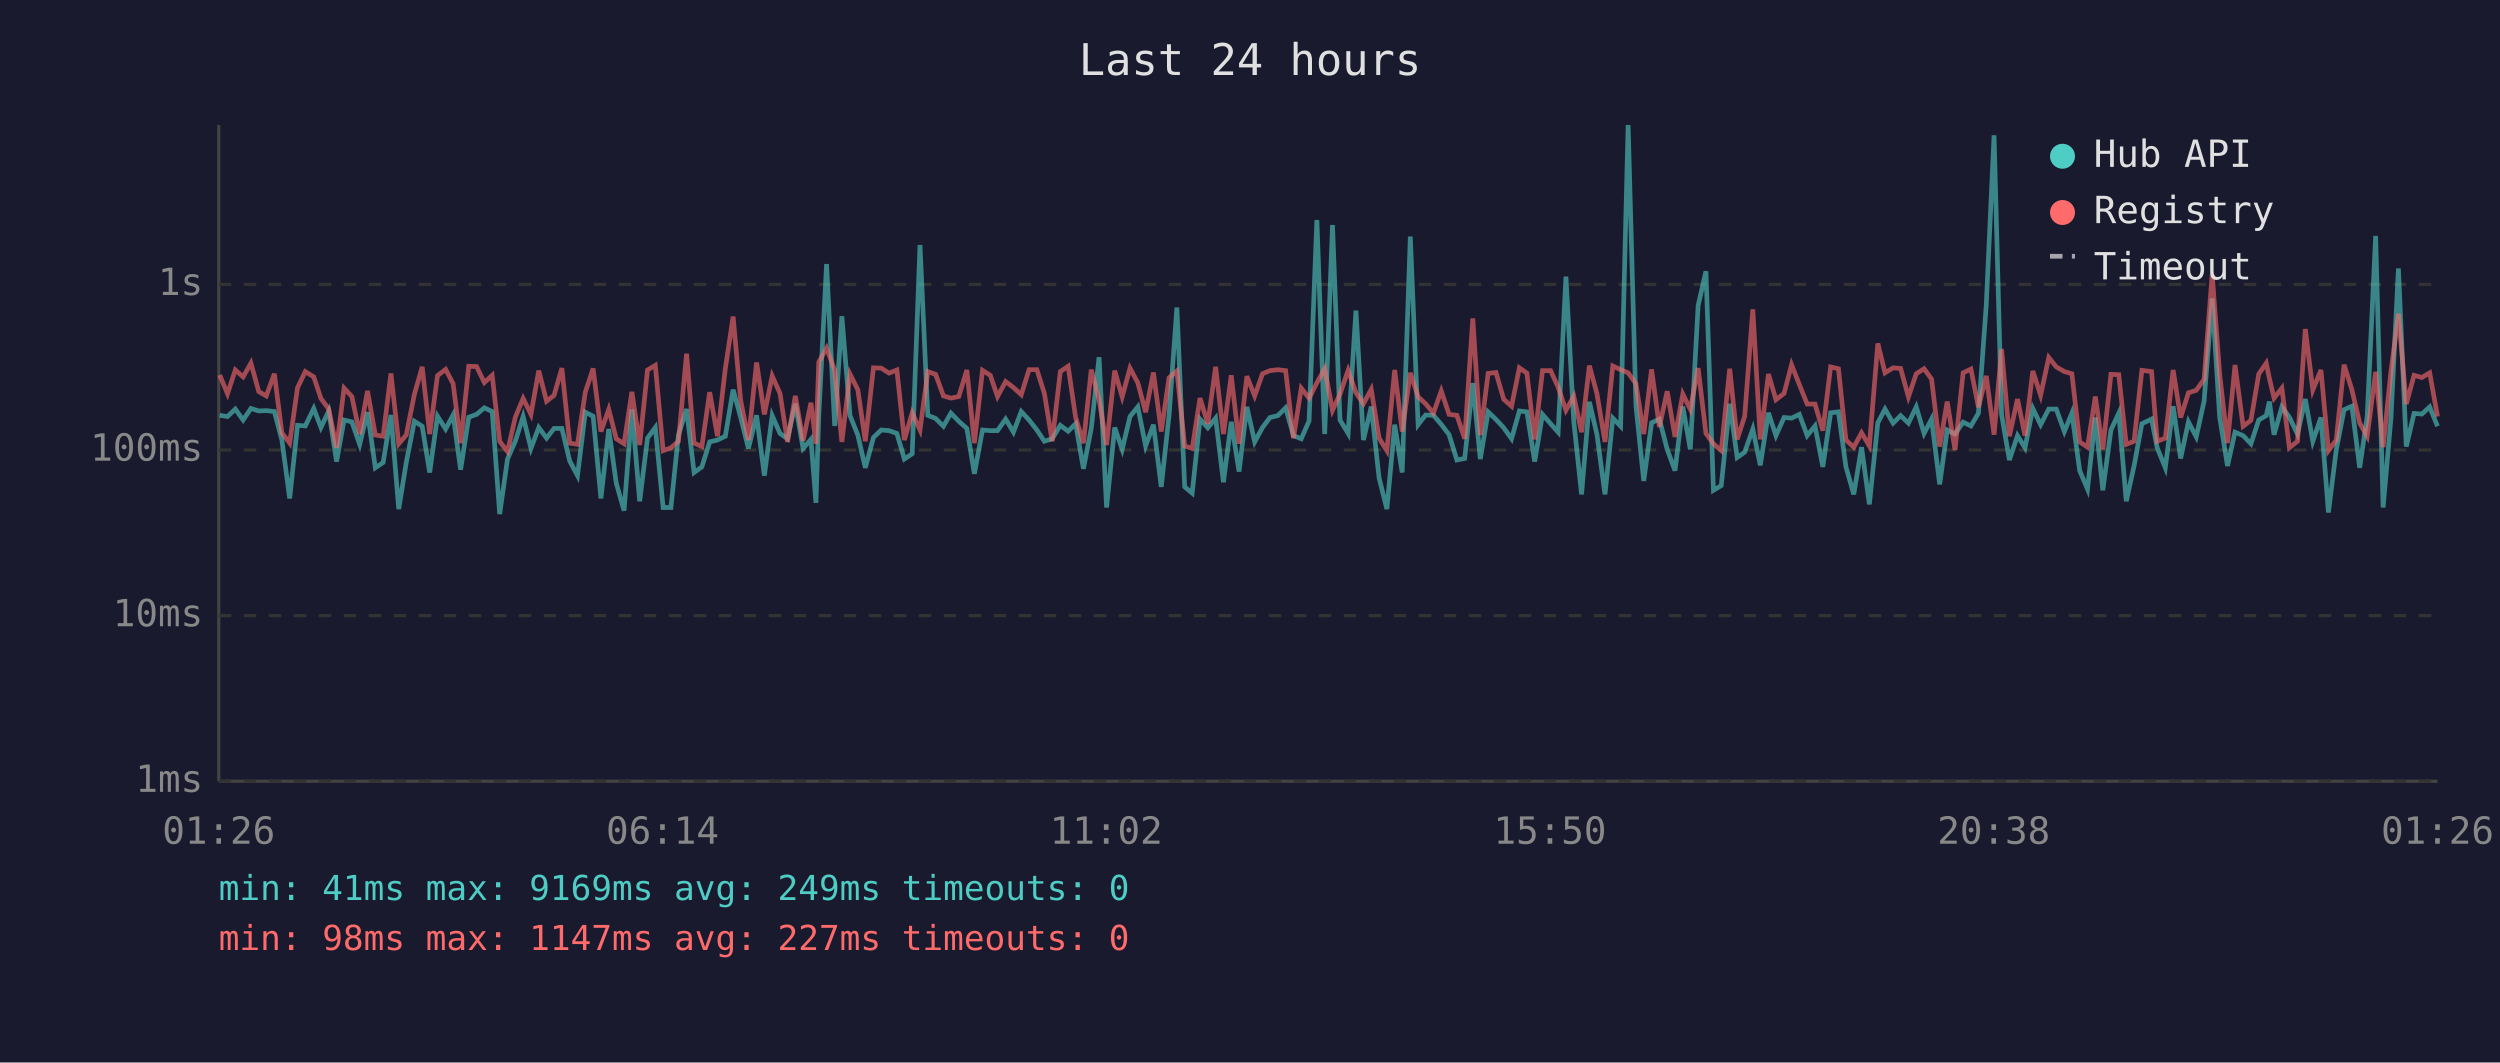
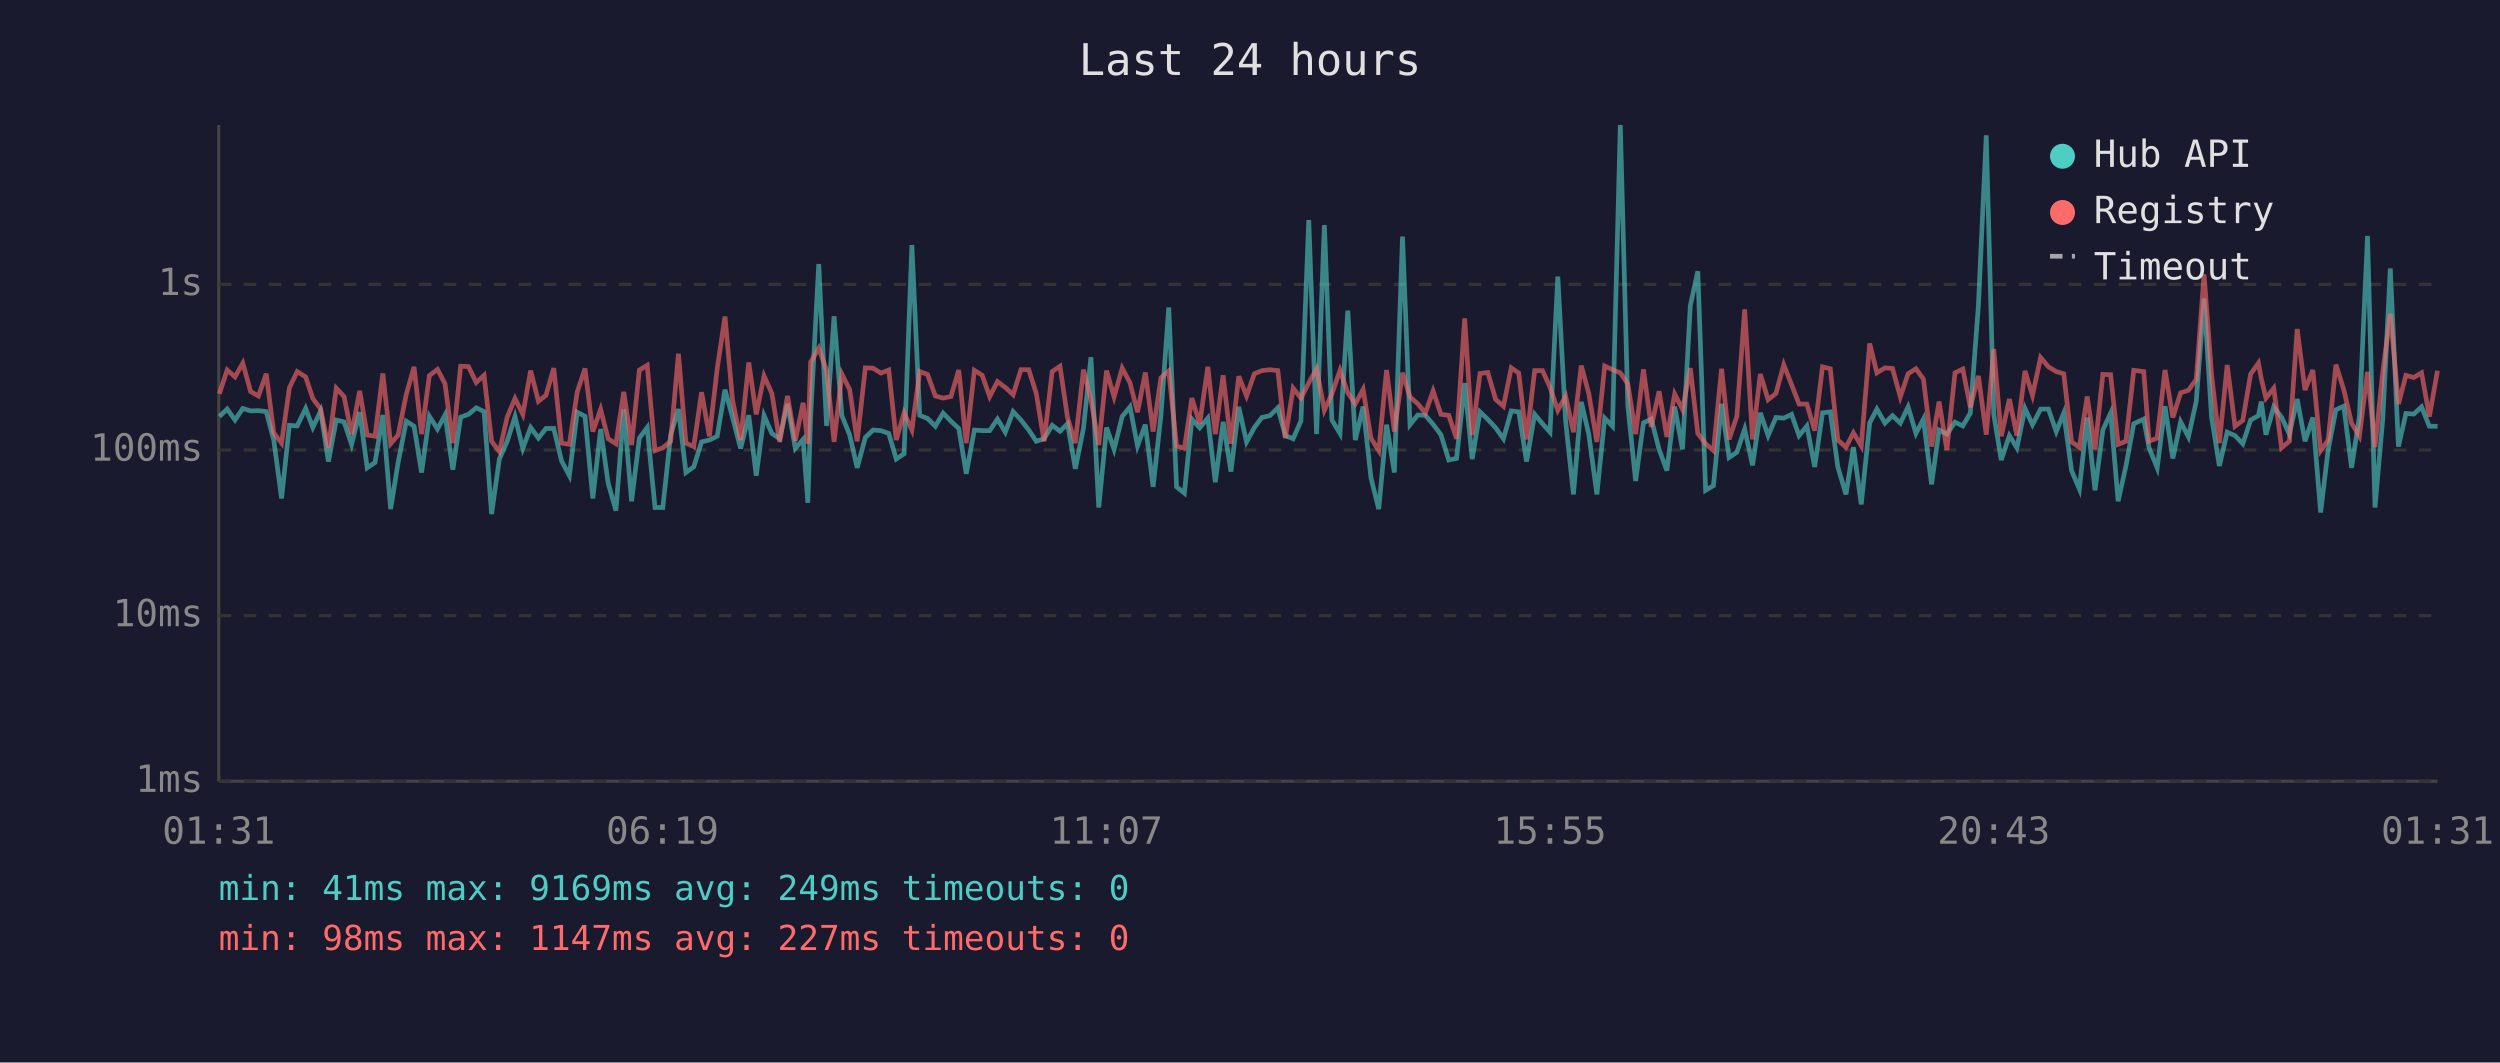
<svg xmlns="http://www.w3.org/2000/svg" viewBox="0 0 800 340" font-family="monospace" font-size="12">
  <rect width="800" height="340" fill="#1a1a2e" />
  <text x="400" y="24" fill="#e0e0e0" font-size="14" text-anchor="middle">Last 24 hours</text>
  <line x1="70" y1="40" x2="70" y2="250" stroke="#444" stroke-width="1" />
  <line x1="70" y1="250" x2="780" y2="250" stroke="#444" stroke-width="1" />
  <line x1="70" y1="250" x2="780" y2="250" stroke="#333" stroke-width="1" stroke-dasharray="4" />
  <text x="65" y="250" fill="#888" text-anchor="end" dominant-baseline="middle">1ms</text>
  <line x1="70" y1="197" x2="780" y2="197" stroke="#333" stroke-width="1" stroke-dasharray="4" />
  <text x="65" y="197" fill="#888" text-anchor="end" dominant-baseline="middle">10ms</text>
  <line x1="70" y1="144" x2="780" y2="144" stroke="#333" stroke-width="1" stroke-dasharray="4" />
  <text x="65" y="144" fill="#888" text-anchor="end" dominant-baseline="middle">100ms</text>
  <line x1="70" y1="91" x2="780" y2="91" stroke="#333" stroke-width="1" stroke-dasharray="4" />
  <text x="65" y="91" fill="#888" text-anchor="end" dominant-baseline="middle">1s</text>
-   <text x="70" y="270" fill="#888" text-anchor="middle">01:26</text>
-   <text x="212" y="270" fill="#888" text-anchor="middle">06:14</text>
-   <text x="354" y="270" fill="#888" text-anchor="middle">11:02</text>
-   <text x="496" y="270" fill="#888" text-anchor="middle">15:50</text>
-   <text x="638" y="270" fill="#888" text-anchor="middle">20:38</text>
-   <text x="780" y="270" fill="#888" text-anchor="middle">01:26</text>
-   <polyline points="70.3,132.9 72.8,133.3 75.3,130.9 77.8,134.4 80.3,130.7 82.8,131.5 85.2,131.4 87.8,131.7 90.2,140.8 92.7,159.5 95.2,136.1 97.7,136.3 100.4,130.7 102.7,136.8 105.2,131.5 107.7,147.7 110.1,134.4 112.6,135.0 115.1,142.2 117.6,131.9 120.1,149.7 122.6,148.0 125.1,132.8 127.6,162.9 130.0,148.0 132.6,134.8 135.1,136.4 137.5,151.2 140.0,133.2 142.6,137.3 145.0,132.8 147.4,150.3 150.0,133.5 152.5,132.6 155.0,130.5 157.5,131.7 159.9,164.5 162.4,146.9 164.9,141.2 167.4,133.3 169.9,143.5 172.4,136.8 174.9,140.2 177.3,137.1 179.8,137.1 182.3,147.5 184.8,152.2 187.3,131.9 189.8,133.2 192.3,159.5 194.8,137.3 197.2,154.6 199.7,163.4 202.2,131.0 204.7,160.4 207.2,140.2 209.7,136.8 212.2,162.4 214.7,162.4 217.1,139.2 219.7,130.9 222.1,151.2 224.6,149.4 227.1,141.4 229.6,140.8 232.1,139.6 234.6,124.7 237.0,133.5 239.5,143.5 242.1,132.9 244.6,152.2 247.1,133.0 249.6,138.7 252.0,140.4 254.5,129.2 257.0,143.5 259.5,140.6 261.1,160.9 262.0,133.2 264.5,84.5 267.1,136.3 269.4,101.2 272.0,133.0 274.5,139.2 276.9,149.7 279.5,140.0 282.0,137.6 284.5,137.8 287.0,138.7 289.4,146.9 291.9,145.2 294.4,78.4 296.9,132.9 299.4,133.9 301.9,136.4 304.3,132.2 306.8,134.8 309.4,137.1 311.8,151.6 314.4,137.6 316.9,137.8 319.2,137.8 321.8,134.1 324.3,138.3 326.8,131.7 329.3,134.4 331.8,137.6 334.2,141.2 336.7,140.4 339.3,136.1 341.8,138.0 344.2,135.6 346.7,150.0 349.2,137.1 351.7,114.3 354.1,162.4 356.7,136.8 359.1,143.8 361.6,133.3 364.1,130.2 366.6,142.7 369.1,135.9 371.6,155.8 374.1,132.9 376.6,98.4 379.1,155.8 381.5,157.8 384.0,134.1 386.5,136.9 389.0,133.8 391.5,154.3 394.0,135.0 396.5,150.9 399.0,130.2 401.5,141.4 404.0,136.8 406.4,133.6 408.9,133.0 411.4,130.5 413.9,139.4 416.4,140.4 418.9,134.7 421.4,70.4 423.9,138.9 426.4,72.0 428.8,134.4 431.4,138.7 433.9,99.4 436.3,140.8 438.8,130.1 441.3,152.9 443.8,162.9 446.3,135.9 448.7,151.2 451.3,75.7 453.8,135.9 456.2,132.8 458.7,132.9 461.2,135.8 463.7,139.1 466.2,147.2 468.7,146.7 471.3,122.6 473.7,146.9 476.2,131.8 478.7,134.2 481.2,136.9 483.7,140.4 486.2,131.5 488.6,131.8 491.1,147.7 493.6,132.6 496.2,135.6 498.6,138.3 501.1,88.5 503.6,134.8 506.1,158.2 508.6,128.6 511.0,138.9 513.6,158.2 516.1,133.8 518.6,136.4 521.0,40.0 523.5,129.8 526.0,153.9 528.5,135.3 531.0,134.1 533.5,143.8 536.0,150.6 538.5,130.1 540.9,143.8 543.4,97.8 545.9,86.8 548.3,156.9 550.8,155.4 553.5,129.2 555.9,146.4 558.3,144.7 560.9,137.3 563.3,148.9 565.9,132.1 568.3,139.4 570.9,133.6 573.3,133.8 575.8,132.6 578.3,139.4 580.8,136.3 583.3,149.4 585.8,132.1 588.3,131.8 590.7,149.4 593.2,158.2 595.7,143.1 598.2,161.4 600.9,135.3 603.2,130.9 605.8,135.4 608.2,133.0 610.7,135.4 613.2,130.2 615.7,138.7 618.1,134.1 620.7,155.0 623.1,137.6 625.6,138.9 628.2,135.1 630.7,136.3 633.1,132.2 635.6,97.6 638.1,43.3 640.5,132.6 643.0,147.2 645.6,139.4 648.0,143.3 650.5,130.7 653.0,135.9 655.6,130.9 658.0,130.9 660.6,138.1 663.0,132.2 665.5,150.6 668.0,156.5 670.5,133.6 672.9,156.9 675.5,137.6 678.0,132.2 680.4,160.4 682.9,149.1 685.4,135.6 688.5,134.1 690.3,143.3 692.9,149.7 695.4,130.0 697.8,146.7 700.3,135.0 702.8,139.8 705.3,128.4 707.9,95.5 710.3,133.5 712.8,149.1 715.2,138.3 717.8,139.4 720.3,142.0 722.8,134.4 725.2,133.0 726.2,128.5 727.7,139.1 730.2,130.2 732.6,133.5 735.2,138.9 737.7,127.7 740.1,141.2 742.7,133.6 745.1,164.0 747.6,144.0 750.1,131.1 752.6,130.0 755.1,149.7 757.5,133.3 760.2,75.5 762.6,162.4 765.1,133.9 767.5,85.9 770.0,142.9 772.5,132.3 775.0,132.5 777.5,130.2 780.0,136.4" fill="none" stroke="#4ecdc4" stroke-width="1.5" opacity="0.6" />
-   <polyline points="70.3,120.0 72.8,126.0 75.3,118.4 77.8,120.6 80.3,116.2 82.8,125.3 85.2,126.7 87.8,119.6 90.2,138.5 92.7,141.8 95.2,124.1 97.7,118.9 100.4,120.6 102.7,127.5 105.2,130.9 107.7,143.3 110.1,124.2 112.6,126.9 115.1,138.9 117.6,125.1 120.1,139.2 122.6,139.6 125.1,119.5 127.6,142.0 130.0,139.2 132.6,126.2 135.1,117.4 137.5,138.9 140.0,120.2 142.6,118.2 145.0,122.8 147.4,141.8 150.0,117.2 152.5,117.3 155.0,122.4 157.5,120.1 159.9,141.2 162.4,144.5 164.9,133.5 167.4,127.5 169.9,132.6 172.4,118.6 174.9,128.4 177.3,126.5 179.8,117.8 182.3,141.8 184.8,142.2 187.3,125.5 189.8,117.9 192.3,138.1 194.8,131.0 197.2,140.4 199.7,142.0 202.2,125.4 204.7,142.4 207.2,118.4 209.7,116.9 212.2,144.2 214.7,143.3 217.1,141.2 219.7,113.2 222.1,141.8 224.6,142.9 227.1,125.5 229.6,139.6 232.1,118.0 234.6,101.3 237.0,128.0 239.5,140.8 242.1,116.0 244.6,132.6 247.1,120.3 249.6,125.9 252.0,141.4 254.5,126.7 257.0,141.0 259.5,128.9 261.1,142.0 262.0,115.9 264.5,111.4 267.1,118.5 269.4,141.4 272.0,119.7 274.5,124.7 276.9,141.2 279.5,117.7 282.0,117.8 284.5,119.4 287.0,118.4 289.4,140.8 291.9,132.1 294.4,137.6 296.9,118.9 299.4,119.8 301.9,126.7 304.3,127.4 306.8,126.9 309.4,118.4 311.8,141.8 314.4,118.5 316.9,120.1 319.2,126.9 321.8,122.1 324.3,124.0 326.8,126.3 329.3,118.3 331.8,118.3 334.2,125.9 336.7,141.2 339.3,118.9 341.8,117.2 344.2,133.6 346.7,141.8 349.2,118.3 351.7,127.9 354.1,142.4 356.7,118.6 359.1,127.0 361.6,117.8 364.1,122.5 366.6,131.9 369.1,119.2 371.6,138.1 374.1,120.9 376.6,118.7 379.1,142.7 381.5,143.5 384.0,127.4 386.5,135.6 389.0,117.4 391.5,138.9 394.0,120.1 396.5,142.0 399.0,120.4 401.5,126.7 404.0,119.6 406.4,118.6 408.9,118.3 411.4,118.6 413.9,140.2 416.4,124.2 418.9,127.4 421.4,122.5 423.9,118.0 426.4,131.3 428.8,126.1 431.4,118.5 433.9,125.7 436.3,129.2 438.8,124.6 441.3,140.2 443.8,144.2 446.3,118.4 448.7,138.1 451.3,119.3 453.8,127.0 456.2,129.2 458.7,132.2 461.2,125.1 463.7,132.6 466.2,132.9 468.7,140.4 471.3,101.9 473.7,139.2 476.2,119.5 478.7,119.2 481.2,127.8 483.7,130.0 486.2,117.7 488.6,119.4 491.1,140.6 493.6,118.6 496.2,118.6 498.6,123.9 501.1,131.3 503.6,126.8 506.1,138.3 508.6,117.0 511.0,125.9 513.6,141.4 516.1,117.1 518.6,118.3 521.0,119.3 523.5,122.8 526.0,138.9 528.5,118.2 531.0,136.6 533.5,125.2 536.0,139.8 538.5,126.1 540.9,131.0 543.4,117.8 545.9,138.7 548.3,142.0 550.8,144.2 553.5,118.0 555.9,140.6 558.3,133.2 560.9,99.0 563.3,140.6 565.9,119.7 568.3,127.9 570.9,125.9 573.3,116.7 575.8,123.1 578.3,129.3 580.8,129.3 583.3,137.8 585.8,117.4 588.3,118.0 590.7,140.8 593.2,143.1 595.7,138.5 598.2,142.7 600.9,109.9 603.2,119.3 605.8,117.7 608.2,117.9 610.7,127.0 613.2,119.6 615.7,118.0 618.1,121.3 620.7,142.9 623.1,128.5 625.6,144.0 628.2,119.3 630.7,118.1 633.1,130.3 635.6,120.3 638.1,139.1 640.5,111.7 643.0,139.6 645.6,127.7 648.0,139.4 650.5,118.7 653.0,126.5 655.6,114.4 658.0,117.4 660.6,118.9 663.0,119.6 665.5,141.4 668.0,143.1 670.5,126.9 672.9,143.8 675.5,119.8 678.0,119.9 680.4,142.2 682.9,141.2 685.4,118.5 688.5,118.9 690.3,141.2 692.9,140.2 695.4,118.4 697.8,133.6 700.3,125.7 702.8,124.9 705.3,121.4 707.9,87.8 710.3,119.8 712.8,141.8 715.2,116.8 717.8,136.4 720.3,134.5 722.8,119.7 725.2,116.2 726.2,121.1 727.7,127.4 730.2,124.2 732.6,143.3 735.2,141.2 737.7,105.3 740.1,124.8 742.7,118.4 745.1,144.2 747.6,140.8 750.1,116.7 752.6,124.7 755.1,135.4 757.5,139.6 760.2,119.0 762.6,143.1 765.1,118.9 767.5,100.4 770.0,129.3 772.5,120.1 775.0,120.8 777.5,119.3 780.0,133.3" fill="none" stroke="#ff6b6b" stroke-width="1.5" opacity="0.6" />
+   <text x="70" y="270" fill="#888" text-anchor="middle">01:31</text>
+   <text x="212" y="270" fill="#888" text-anchor="middle">06:19</text>
+   <text x="354" y="270" fill="#888" text-anchor="middle">11:07</text>
+   <text x="496" y="270" fill="#888" text-anchor="middle">15:55</text>
+   <text x="638" y="270" fill="#888" text-anchor="middle">20:43</text>
+   <text x="780" y="270" fill="#888" text-anchor="middle">01:31</text>
+   <polyline points="70.2,133.3 72.7,130.9 75.2,134.4 77.7,130.7 80.2,131.5 82.7,131.4 85.2,131.7 87.6,140.8 90.1,159.5 92.6,136.1 95.1,136.3 97.8,130.7 100.1,136.8 102.6,131.5 105.1,147.7 107.6,134.4 110.1,135.0 112.5,142.2 115.1,131.9 117.5,149.7 120.0,148.0 122.5,132.8 125.0,162.9 127.4,148.0 130.0,134.8 132.5,136.4 134.9,151.2 137.4,133.2 140.0,137.3 142.4,132.8 144.9,150.3 147.4,133.5 149.9,132.6 152.4,130.5 154.9,131.7 157.3,164.5 159.8,146.9 162.3,141.2 164.8,133.3 167.3,143.5 169.8,136.8 172.3,140.2 174.7,137.1 177.2,137.1 179.7,147.5 182.2,152.2 184.7,131.9 187.2,133.2 189.7,159.5 192.2,137.3 194.6,154.6 197.1,163.4 199.6,131.0 202.1,160.4 204.6,140.2 207.1,136.8 209.6,162.4 212.1,162.4 214.6,139.2 217.1,130.9 219.5,151.2 222.0,149.4 224.5,141.4 227.0,140.8 229.5,139.6 232.0,124.7 234.4,133.5 237.0,143.5 239.6,132.9 242.0,152.2 244.5,133.0 247.0,138.7 249.5,140.4 252.0,129.2 254.5,143.5 257.0,140.6 258.5,160.9 259.4,133.2 262.0,84.5 264.5,136.3 266.9,101.2 269.4,133.0 271.9,139.2 274.3,149.7 276.9,140.0 279.4,137.6 281.9,137.8 284.4,138.7 286.8,146.9 289.3,145.2 291.8,78.4 294.3,132.9 296.8,133.9 299.3,136.4 301.8,132.2 304.3,134.8 306.8,137.1 309.2,151.6 311.8,137.6 314.3,137.8 316.7,137.8 319.2,134.1 321.7,138.3 324.2,131.7 326.7,134.4 329.2,137.6 331.6,141.2 334.1,140.4 336.7,136.1 339.2,138.0 341.6,135.6 344.1,150.0 346.7,137.1 349.1,114.3 351.6,162.4 354.1,136.8 356.5,143.8 359.1,133.3 361.6,130.2 364.0,142.7 366.5,135.9 369.0,155.8 371.5,132.9 374.0,98.4 376.5,155.8 379.0,157.8 381.4,134.1 383.9,136.9 386.5,133.8 388.9,154.3 391.4,135.0 393.9,150.9 396.4,130.2 398.9,141.4 401.4,136.8 403.8,133.6 406.4,133.0 408.9,130.5 411.3,139.4 413.8,140.4 416.3,134.7 418.8,70.4 421.3,138.9 423.8,72.0 426.2,134.4 428.8,138.7 431.3,99.4 433.7,140.8 436.2,130.1 438.7,152.9 441.2,162.9 443.7,135.9 446.2,151.2 448.8,75.7 451.2,135.9 453.7,132.8 456.1,132.9 458.6,135.8 461.1,139.1 463.6,147.2 466.1,146.7 468.7,122.6 471.1,146.9 473.6,131.8 476.1,134.2 478.6,136.9 481.1,140.4 483.6,131.5 486.0,131.8 488.5,147.7 491.1,132.6 493.6,135.6 496.0,138.3 498.5,88.5 501.0,134.8 503.5,158.2 506.0,128.6 508.4,138.9 511.0,158.2 513.5,133.8 516.0,136.4 518.5,40.0 520.9,129.8 523.4,153.9 525.9,135.3 528.4,134.1 530.9,143.8 533.4,150.6 535.9,130.1 538.4,143.8 540.9,97.8 543.3,86.8 545.8,156.9 548.3,155.4 550.9,129.2 553.3,146.4 555.8,144.7 558.3,137.3 560.8,148.9 563.3,132.1 565.8,139.4 568.3,133.6 570.8,133.8 573.3,132.6 575.7,139.4 578.2,136.3 580.7,149.4 583.2,132.1 585.7,131.8 588.1,149.4 590.7,158.2 593.1,143.1 595.6,161.4 598.3,135.3 600.6,130.9 603.2,135.4 605.6,133.0 608.1,135.4 610.6,130.2 613.1,138.7 615.5,134.1 618.1,155.0 620.5,137.6 623.0,138.9 625.6,135.1 628.1,136.3 630.5,132.2 633.1,97.6 635.6,43.3 638.0,132.6 640.4,147.2 643.0,139.4 645.4,143.3 648.0,130.7 650.4,135.9 653.0,130.9 655.5,130.9 658.0,138.1 660.4,132.2 662.9,150.6 665.4,156.5 667.9,133.6 670.4,156.9 672.9,137.6 675.4,132.2 677.8,160.4 680.3,149.1 682.8,135.6 686.0,134.1 687.7,143.3 690.3,149.7 692.8,130.0 695.3,146.7 697.8,135.0 700.3,139.8 702.8,128.4 705.3,95.5 707.7,133.5 710.2,149.1 712.7,138.3 715.2,139.4 717.7,142.0 720.2,134.4 722.7,133.0 723.6,128.5 725.1,139.1 727.6,130.2 730.1,133.5 732.6,138.9 735.1,127.7 737.6,141.2 740.1,133.6 742.6,164.0 745.0,144.0 747.5,131.1 750.0,130.0 752.5,149.7 755.0,133.3 757.6,75.5 760.0,162.4 762.5,133.9 764.9,85.9 767.5,142.9 769.9,132.3 772.4,132.5 774.9,130.2 777.4,136.4 780.0,136.4" fill="none" stroke="#4ecdc4" stroke-width="1.5" opacity="0.6" />
+   <polyline points="70.2,126.0 72.7,118.4 75.2,120.6 77.7,116.2 80.2,125.3 82.7,126.7 85.2,119.6 87.6,138.5 90.1,141.8 92.6,124.1 95.1,118.9 97.8,120.6 100.1,127.5 102.6,130.9 105.1,143.3 107.6,124.2 110.1,126.9 112.5,138.9 115.1,125.1 117.5,139.2 120.0,139.6 122.5,119.5 125.0,142.0 127.4,139.2 130.0,126.2 132.5,117.4 134.9,138.9 137.4,120.2 140.0,118.2 142.4,122.8 144.9,141.8 147.4,117.2 149.9,117.3 152.4,122.4 154.9,120.1 157.3,141.2 159.8,144.5 162.3,133.5 164.8,127.5 167.3,132.6 169.8,118.6 172.3,128.4 174.7,126.5 177.2,117.8 179.7,141.8 182.2,142.2 184.7,125.5 187.2,117.9 189.7,138.1 192.2,131.0 194.6,140.4 197.1,142.0 199.6,125.4 202.1,142.4 204.6,118.4 207.1,116.9 209.6,144.2 212.1,143.3 214.6,141.2 217.1,113.2 219.5,141.8 222.0,142.9 224.5,125.5 227.0,139.6 229.5,118.0 232.0,101.3 234.4,128.0 237.0,140.8 239.6,116.0 242.0,132.6 244.5,120.3 247.0,125.9 249.5,141.4 252.0,126.7 254.5,141.0 257.0,128.9 258.5,142.0 259.4,115.9 262.0,111.4 264.5,118.5 266.9,141.4 269.4,119.7 271.9,124.7 274.3,141.2 276.9,117.7 279.4,117.8 281.9,119.4 284.4,118.4 286.8,140.8 289.3,132.1 291.8,137.6 294.3,118.9 296.8,119.8 299.3,126.7 301.8,127.4 304.3,126.9 306.8,118.4 309.2,141.8 311.8,118.5 314.3,120.1 316.7,126.9 319.2,122.1 321.7,124.0 324.2,126.3 326.7,118.3 329.2,118.3 331.6,125.9 334.1,141.2 336.7,118.9 339.2,117.2 341.6,133.6 344.1,141.8 346.7,118.3 349.1,127.9 351.6,142.4 354.1,118.6 356.5,127.0 359.1,117.8 361.6,122.5 364.0,131.9 366.5,119.2 369.0,138.1 371.5,120.9 374.0,118.7 376.5,142.7 379.0,143.5 381.4,127.4 383.9,135.6 386.5,117.4 388.9,138.9 391.4,120.1 393.9,142.0 396.4,120.4 398.9,126.7 401.4,119.6 403.8,118.6 406.4,118.3 408.9,118.6 411.3,140.2 413.8,124.2 416.3,127.4 418.8,122.5 421.3,118.0 423.8,131.3 426.2,126.1 428.8,118.5 431.3,125.7 433.7,129.2 436.2,124.6 438.7,140.2 441.2,144.2 443.7,118.4 446.2,138.1 448.8,119.3 451.2,127.0 453.7,129.2 456.1,132.2 458.6,125.1 461.1,132.6 463.6,132.9 466.1,140.4 468.7,101.9 471.1,139.2 473.6,119.5 476.1,119.2 478.6,127.8 481.1,130.0 483.6,117.7 486.0,119.4 488.5,140.6 491.1,118.6 493.6,118.6 496.0,123.9 498.5,131.3 501.0,126.8 503.5,138.3 506.0,117.0 508.4,125.9 511.0,141.4 513.5,117.1 516.0,118.3 518.5,119.3 520.9,122.8 523.4,138.9 525.9,118.2 528.4,136.6 530.9,125.2 533.4,139.8 535.9,126.1 538.4,131.0 540.9,117.8 543.3,138.7 545.8,142.0 548.3,144.2 550.9,118.0 553.3,140.6 555.8,133.2 558.3,99.0 560.8,140.6 563.3,119.7 565.8,127.9 568.3,125.9 570.8,116.7 573.3,123.1 575.7,129.3 578.2,129.3 580.7,137.8 583.2,117.4 585.7,118.0 588.1,140.8 590.7,143.1 593.1,138.5 595.6,142.7 598.3,109.9 600.6,119.3 603.2,117.7 605.6,117.9 608.1,127.0 610.6,119.6 613.1,118.0 615.5,121.3 618.1,142.9 620.5,128.5 623.0,144.0 625.6,119.3 628.1,118.1 630.5,130.3 633.1,120.3 635.6,139.1 638.0,111.7 640.4,139.6 643.0,127.7 645.4,139.4 648.0,118.7 650.4,126.5 653.0,114.4 655.5,117.4 658.0,118.9 660.4,119.6 662.9,141.4 665.4,143.1 667.9,126.9 670.4,143.8 672.9,119.8 675.4,119.9 677.8,142.2 680.3,141.2 682.8,118.5 686.0,118.9 687.7,141.2 690.3,140.2 692.8,118.4 695.3,133.6 697.8,125.7 700.3,124.9 702.8,121.4 705.3,87.8 707.7,119.8 710.2,141.8 712.7,116.8 715.2,136.4 717.7,134.5 720.2,119.7 722.7,116.2 723.6,121.1 725.1,127.4 727.6,124.2 730.1,143.3 732.6,141.2 735.1,105.3 737.6,124.8 740.1,118.4 742.6,144.2 745.0,140.8 747.5,116.7 750.0,124.7 752.5,135.4 755.0,139.6 757.6,119.0 760.0,143.1 762.5,118.9 764.9,100.4 767.5,129.3 769.9,120.1 772.4,120.8 774.9,119.3 777.4,133.3 780.0,118.6" fill="none" stroke="#ff6b6b" stroke-width="1.5" opacity="0.6" />
  <circle cx="660" cy="50" r="4" fill="#4ecdc4" />
  <text x="670" y="50" fill="#e0e0e0" dominant-baseline="middle">Hub API</text>
  <circle cx="660" cy="68" r="4" fill="#ff6b6b" />
  <text x="670" y="68" fill="#e0e0e0" dominant-baseline="middle">Registry</text>
  <line x1="656" y1="82" x2="664" y2="82" stroke="#e0e0e0" stroke-width="1.5" stroke-dasharray="4,3" opacity="0.7" />
  <text x="670" y="86" fill="#e0e0e0" dominant-baseline="middle">Timeout</text>
  <text x="70" y="288" fill="#4ecdc4" font-size="11">min: 41ms  max: 9169ms  avg: 249ms  timeouts: 0</text>
  <text x="70" y="304" fill="#ff6b6b" font-size="11">min: 98ms  max: 1147ms  avg: 227ms  timeouts: 0</text>
</svg>
